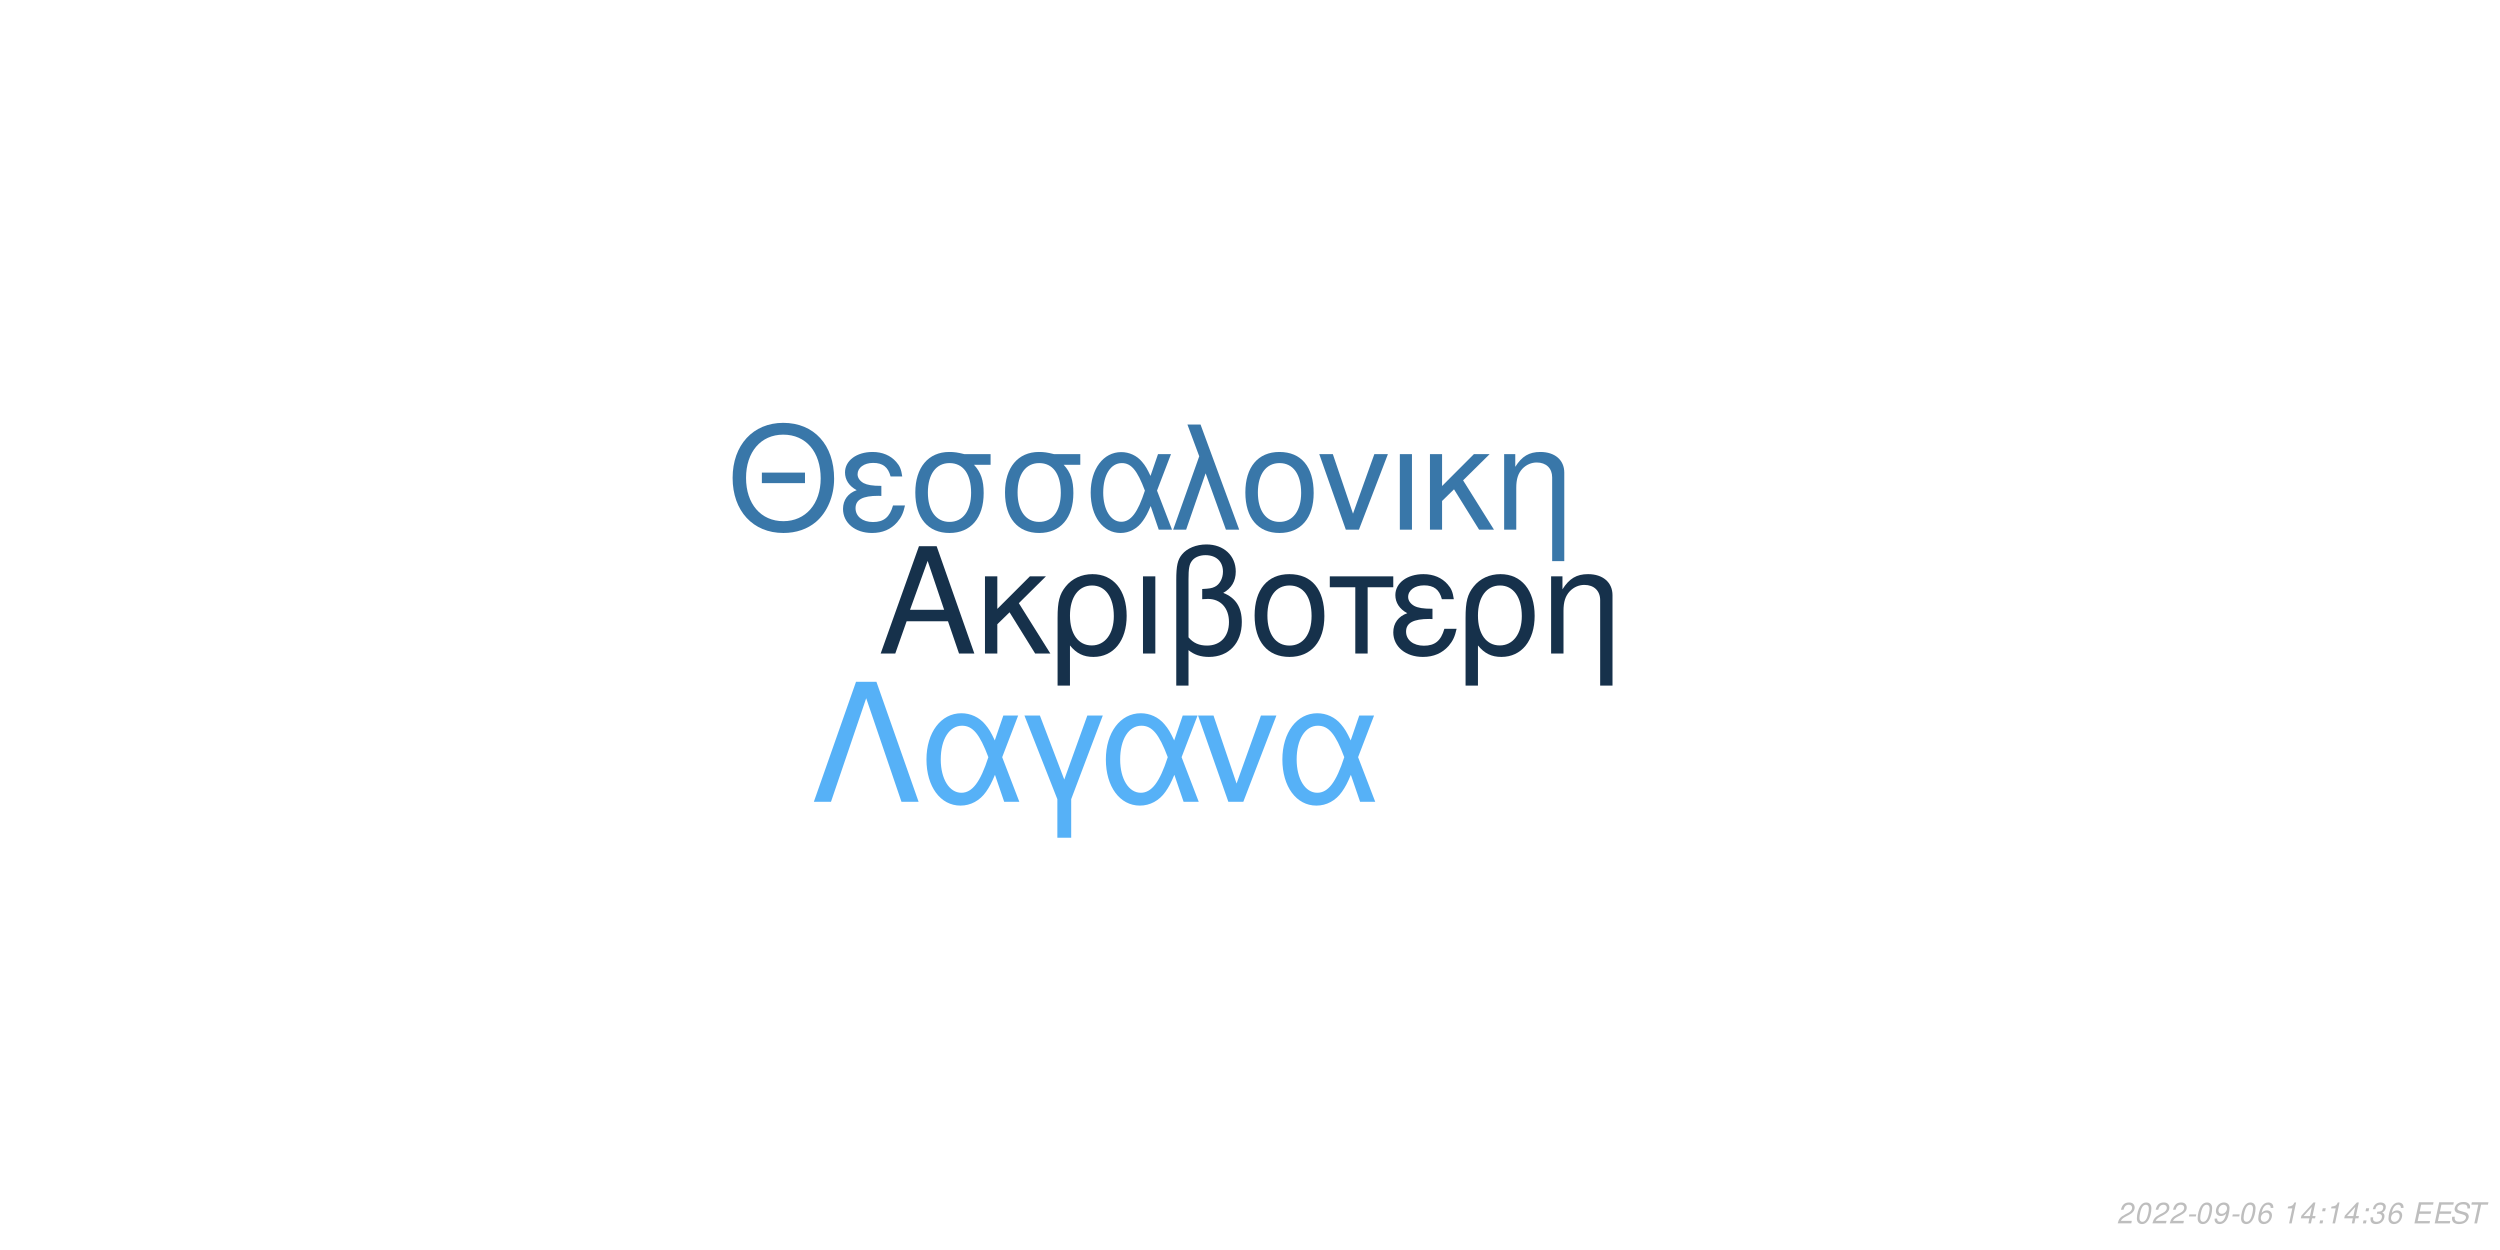
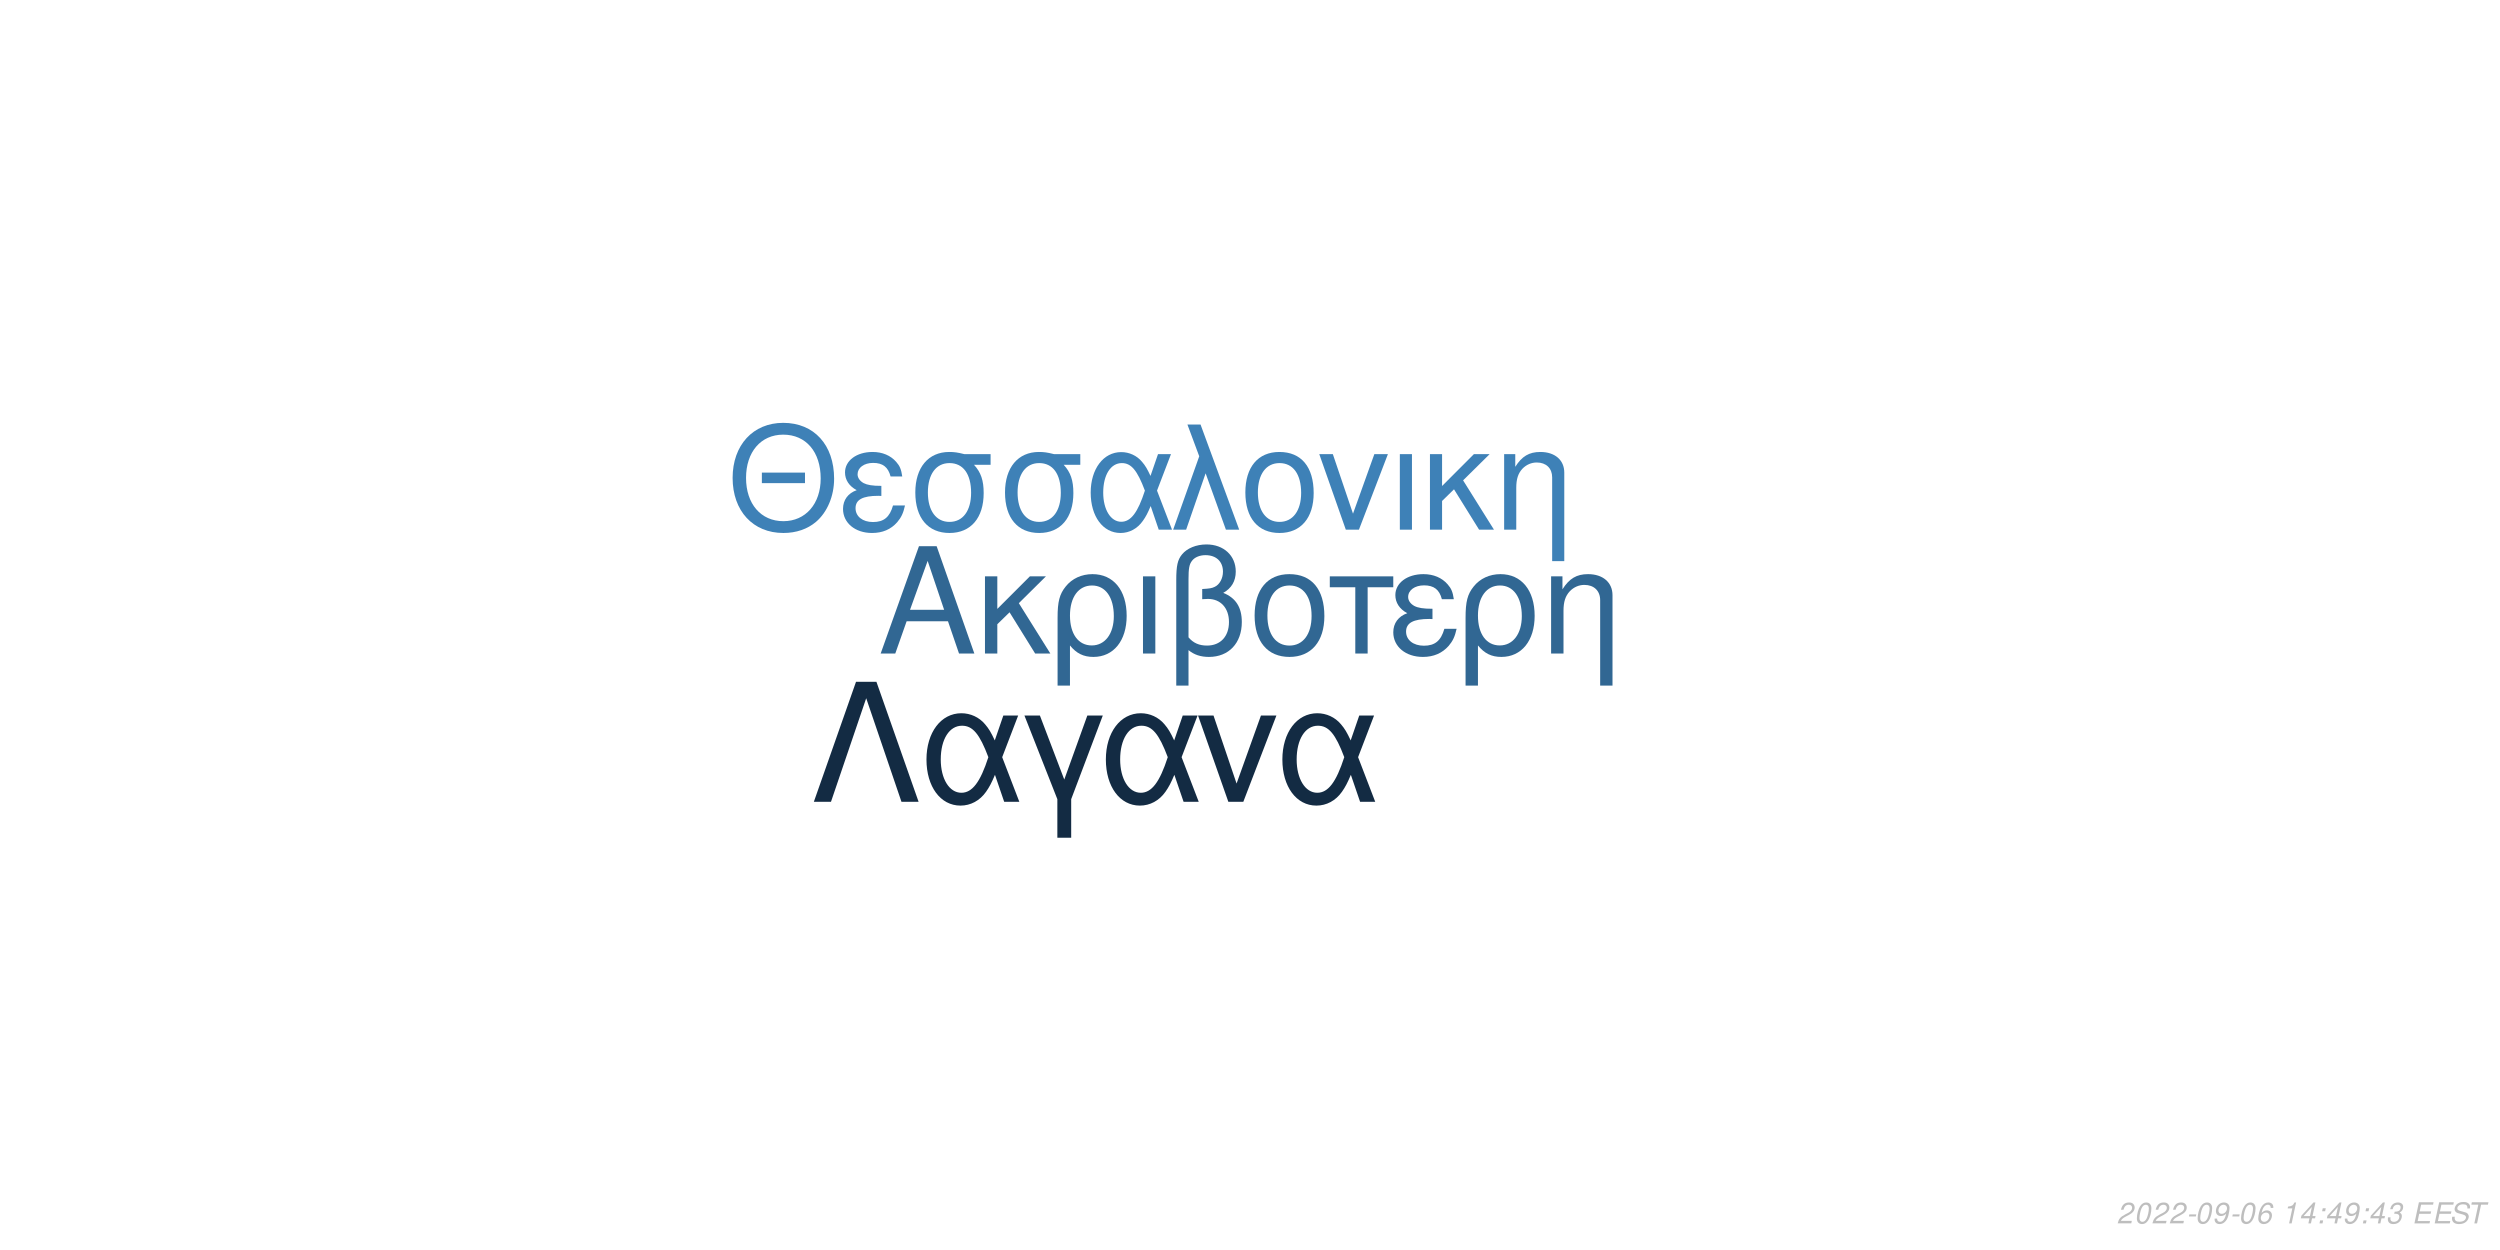
<svg xmlns="http://www.w3.org/2000/svg" xmlns:xlink="http://www.w3.org/1999/xlink" width="864pt" height="432pt" viewBox="0 0 864 432" version="1.1">
  <defs>
    <g>
      <symbol overflow="visible" id="glyph0-0">
        <path style="stroke:none;" d="" />
      </symbol>
      <symbol overflow="visible" id="glyph0-1">
        <path style="stroke:none;" d="M 24.125 -11.141 L 27.938 0 L 33.234 0 L 20.203 -37.094 L 14.094 -37.094 L 0.859 0 L 5.906 0 L 9.828 -11.141 Z M 22.797 -15.109 L 11 -15.109 L 17.094 -32.016 Z M 22.797 -15.109 " />
      </symbol>
      <symbol overflow="visible" id="glyph0-2">
        <path style="stroke:none;" d="M 7.172 -15.422 L 7.172 -26.672 L 2.906 -26.672 L 2.906 0 L 7.172 0 L 7.172 -10.125 L 11.406 -14.25 L 20.25 0 L 25.5 0 L 14.609 -17.406 L 23.969 -26.672 L 18.422 -26.672 Z M 7.172 -15.422 " />
      </symbol>
      <symbol overflow="visible" id="glyph0-3">
        <path style="stroke:none;" d="M 3 11.094 L 7.281 11.094 L 7.281 -2.797 C 9.516 -0.047 11.953 1.172 15.375 1.172 C 22.344 1.172 26.875 -4.422 26.875 -13.031 C 26.875 -21.891 22.297 -27.438 15.062 -27.438 C 11.297 -27.438 7.984 -25.906 5.797 -23.156 C 3.672 -20.516 3 -17.969 3 -12.359 Z M 14.906 -23.516 C 19.547 -23.516 22.438 -19.438 22.438 -12.922 C 22.438 -6.812 19.391 -2.797 14.812 -2.797 C 10.172 -2.797 7.281 -6.766 7.281 -13.125 C 7.281 -19.484 10.234 -23.516 14.906 -23.516 Z M 14.906 -23.516 " />
      </symbol>
      <symbol overflow="visible" id="glyph0-4">
        <path style="stroke:none;" d="M 3.516 0 L 7.781 0 L 7.781 -26.672 L 3.516 -26.672 Z M 3.516 0 " />
      </symbol>
      <symbol overflow="visible" id="glyph0-5">
        <path style="stroke:none;" d="M 4.016 11.094 L 8.25 11.094 L 8.25 -1.172 C 10.172 0.406 12.422 1.172 15.312 1.172 C 22.188 1.172 26.672 -3.609 26.672 -10.891 C 26.672 -15.984 24.578 -19.234 20.25 -20.969 C 23.109 -22.547 24.578 -25.031 24.578 -28.344 C 24.578 -33.844 20.406 -37.703 14.453 -37.703 C 10.938 -37.703 7.734 -36.391 6 -34.25 C 4.484 -32.422 4.016 -30.328 4.016 -25.391 Z M 8.25 -25.656 C 8.25 -29.359 8.5 -30.844 9.469 -32.062 C 10.375 -33.281 12.156 -34 14.094 -34 C 17.812 -34 20.156 -31.812 20.156 -28.297 C 20.156 -25.953 18.984 -23.812 17.297 -23.047 C 16.281 -22.547 15.469 -22.438 12.984 -22.297 L 12.984 -18.781 C 13.734 -18.828 14.344 -18.875 14.969 -18.875 C 19.344 -18.875 22.234 -15.719 22.234 -10.891 C 22.234 -5.906 19.281 -2.75 14.656 -2.75 C 11.953 -2.75 9.922 -3.609 8.25 -5.594 Z M 8.25 -25.656 " />
      </symbol>
      <symbol overflow="visible" id="glyph0-6">
        <path style="stroke:none;" d="M 14.094 -27.438 C 6.562 -27.438 2.094 -22.094 2.094 -13.125 C 2.094 -4.125 6.562 1.172 14.141 1.172 C 21.672 1.172 26.203 -4.172 26.203 -12.922 C 26.203 -22.188 21.828 -27.438 14.094 -27.438 Z M 14.141 -23.516 C 18.938 -23.516 21.781 -19.594 21.781 -12.984 C 21.781 -6.672 18.828 -2.75 14.141 -2.75 C 9.422 -2.75 6.516 -6.672 6.516 -13.125 C 6.516 -19.594 9.422 -23.516 14.141 -23.516 Z M 14.141 -23.516 " />
      </symbol>
      <symbol overflow="visible" id="glyph0-7">
        <path style="stroke:none;" d="M 7.891 0 L 12.156 0 L 12.156 -22.906 L 21.016 -22.906 L 21.016 -26.672 L -0.922 -26.672 L -0.922 -22.906 L 7.891 -22.906 Z M 7.891 0 " />
      </symbol>
      <symbol overflow="visible" id="glyph0-8">
        <path style="stroke:none;" d="M 14.562 -15.469 C 11.344 -15.469 9.562 -15.781 8.297 -16.438 C 6.922 -17.203 6.156 -18.328 6.156 -19.547 C 6.156 -21.891 8.453 -23.562 11.656 -23.562 C 15.062 -23.562 16.953 -22.094 17.812 -18.781 L 21.938 -18.781 C 21.578 -21.266 21.062 -22.5 19.797 -23.922 C 17.812 -26.203 14.906 -27.438 11.453 -27.438 C 5.797 -27.438 1.734 -24.375 1.734 -20.203 C 1.734 -17.609 3.156 -15.375 5.859 -13.938 C 2.797 -12.875 1.016 -10.484 1.016 -7.328 C 1.016 -2.391 5.297 1.172 11.25 1.172 C 14.969 1.172 17.906 -0.109 20.156 -2.641 C 21.578 -4.328 22.297 -5.797 22.906 -8.547 L 18.672 -8.547 C 17.5 -4.422 15.422 -2.703 11.609 -2.703 C 7.938 -2.703 5.438 -4.688 5.438 -7.578 C 5.438 -10.578 7.938 -11.953 13.484 -11.953 C 13.641 -11.953 14.094 -11.953 14.562 -11.906 Z M 14.562 -15.469 " />
      </symbol>
      <symbol overflow="visible" id="glyph0-9">
        <path style="stroke:none;" d="M 3.562 -26.672 L 3.562 0 L 7.844 0 L 7.844 -14.703 C 7.844 -17.906 8.5 -19.891 10.031 -21.531 C 11.406 -22.953 13.188 -23.719 15.062 -23.719 C 18.375 -23.719 20.516 -21.672 20.516 -18.469 L 20.516 11.094 L 24.781 11.094 L 24.781 -20.156 C 24.781 -24.578 21.469 -27.438 16.328 -27.438 C 12.359 -27.438 9.828 -25.906 7.484 -22.188 L 7.484 -26.672 Z M 3.562 -26.672 " />
      </symbol>
      <symbol overflow="visible" id="glyph1-0">
        <path style="stroke:none;" d="" />
      </symbol>
      <symbol overflow="visible" id="glyph1-1">
        <path style="stroke:none;" d="M 26.859 -19.734 L 11.953 -19.734 L 11.953 -16.094 L 26.859 -16.094 Z M 19.328 -36.922 C 8.922 -36.922 1.844 -29.25 1.844 -17.891 C 1.844 -6.484 8.875 1.141 19.391 1.141 C 23.812 1.141 27.703 -0.203 30.641 -2.688 C 34.578 -6.031 36.922 -11.656 36.922 -17.594 C 36.922 -29.297 30 -36.922 19.328 -36.922 Z M 19.328 -32.844 C 27.203 -32.844 32.281 -26.906 32.281 -17.688 C 32.281 -8.922 27.062 -2.938 19.391 -2.938 C 11.609 -2.938 6.484 -8.922 6.484 -17.891 C 6.484 -26.859 11.609 -32.844 19.328 -32.844 Z M 19.328 -32.844 " />
      </symbol>
      <symbol overflow="visible" id="glyph1-2">
        <path style="stroke:none;" d="M 14.25 -15.141 C 11.109 -15.141 9.375 -15.453 8.125 -16.094 C 6.781 -16.844 6.031 -17.938 6.031 -19.141 C 6.031 -21.422 8.266 -23.078 11.406 -23.078 C 14.75 -23.078 16.594 -21.625 17.438 -18.391 L 21.469 -18.391 C 21.125 -20.828 20.625 -22.031 19.391 -23.422 C 17.438 -25.656 14.594 -26.859 11.219 -26.859 C 5.688 -26.859 1.688 -23.875 1.688 -19.781 C 1.688 -17.234 3.094 -15.047 5.734 -13.656 C 2.734 -12.609 1 -10.266 1 -7.172 C 1 -2.344 5.188 1.141 11.016 1.141 C 14.656 1.141 17.547 -0.094 19.734 -2.594 C 21.125 -4.234 21.828 -5.688 22.422 -8.375 L 18.281 -8.375 C 17.141 -4.328 15.094 -2.641 11.359 -2.641 C 7.766 -2.641 5.328 -4.578 5.328 -7.422 C 5.328 -10.359 7.766 -11.703 13.203 -11.703 C 13.359 -11.703 13.797 -11.703 14.25 -11.656 Z M 14.25 -15.141 " />
      </symbol>
      <symbol overflow="visible" id="glyph1-3">
        <path style="stroke:none;" d="M 29 -26.109 L 19.938 -26.109 C 17.594 -26.703 16.438 -26.859 14.703 -26.859 C 7.469 -26.859 2.984 -21.469 2.984 -12.859 C 2.984 -4.031 7.375 1.141 14.797 1.141 C 22.172 1.141 26.609 -4.078 26.609 -12.656 C 26.609 -17.047 25.656 -19.828 23.266 -22.422 L 29 -22.422 Z M 14.797 -23.016 C 19.531 -23.016 22.266 -19.234 22.266 -12.75 C 22.266 -6.531 19.438 -2.688 14.797 -2.688 C 10.172 -2.688 7.328 -6.531 7.328 -12.859 C 7.328 -19.188 10.172 -23.016 14.797 -23.016 Z M 14.797 -23.016 " />
      </symbol>
      <symbol overflow="visible" id="glyph1-4">
        <path style="stroke:none;" d="M 29.344 -26.109 L 24.859 -26.109 L 22.266 -18.578 C 21.125 -21.031 20.484 -22.125 19.328 -23.469 C 17.547 -25.609 14.906 -26.812 12.156 -26.812 C 5.984 -26.812 1.594 -20.984 1.594 -12.812 C 1.594 -4.578 5.828 1.141 11.906 1.141 C 14.953 1.141 17.734 -0.344 19.625 -3.047 C 20.672 -4.531 21.281 -5.688 22.328 -8.172 L 25.109 0 L 29.703 0 L 24.516 -13.5 Z M 20.328 -13.5 C 17.891 -5.922 15.453 -2.734 12.156 -2.734 C 8.516 -2.734 5.922 -6.922 5.922 -12.812 C 5.922 -18.938 8.516 -23.016 12.359 -23.016 C 15.594 -23.016 17.688 -20.531 20.328 -13.5 Z M 20.328 -13.5 " />
      </symbol>
      <symbol overflow="visible" id="glyph1-5">
        <path style="stroke:none;" d="M 1.094 0 L 5.578 0 L 12.312 -19.484 L 19.328 0 L 23.922 0 L 10.562 -36.328 L 6.031 -36.328 L 10.109 -25.359 Z M 1.094 0 " />
      </symbol>
      <symbol overflow="visible" id="glyph1-6">
        <path style="stroke:none;" d="M 13.797 -26.859 C 6.422 -26.859 2.047 -21.625 2.047 -12.859 C 2.047 -4.031 6.422 1.141 13.859 1.141 C 21.234 1.141 25.656 -4.078 25.656 -12.656 C 25.656 -21.719 21.375 -26.859 13.797 -26.859 Z M 13.859 -23.016 C 18.531 -23.016 21.328 -19.188 21.328 -12.703 C 21.328 -6.531 18.438 -2.688 13.859 -2.688 C 9.219 -2.688 6.375 -6.531 6.375 -12.859 C 6.375 -19.188 9.219 -23.016 13.859 -23.016 Z M 13.859 -23.016 " />
      </symbol>
      <symbol overflow="visible" id="glyph1-7">
        <path style="stroke:none;" d="M 14.297 0 L 24.312 -26.109 L 19.625 -26.109 L 12.25 -5.531 L 5.281 -26.109 L 0.594 -26.109 L 9.766 0 Z M 14.297 0 " />
      </symbol>
      <symbol overflow="visible" id="glyph1-8">
        <path style="stroke:none;" d="M 3.438 0 L 7.625 0 L 7.625 -26.109 L 3.438 -26.109 Z M 3.438 0 " />
      </symbol>
      <symbol overflow="visible" id="glyph1-9">
        <path style="stroke:none;" d="M 7.031 -15.094 L 7.031 -26.109 L 2.844 -26.109 L 2.844 0 L 7.031 0 L 7.031 -9.922 L 11.156 -13.953 L 19.828 0 L 24.969 0 L 14.297 -17.047 L 23.469 -26.109 L 18.031 -26.109 Z M 7.031 -15.094 " />
      </symbol>
      <symbol overflow="visible" id="glyph1-10">
        <path style="stroke:none;" d="M 3.484 -26.109 L 3.484 0 L 7.672 0 L 7.672 -14.406 C 7.672 -17.547 8.328 -19.484 9.812 -21.078 C 11.156 -22.469 12.906 -23.219 14.75 -23.219 C 17.984 -23.219 20.078 -21.234 20.078 -18.094 L 20.078 10.859 L 24.266 10.859 L 24.266 -19.734 C 24.266 -24.062 21.031 -26.859 16 -26.859 C 12.109 -26.859 9.609 -25.359 7.328 -21.719 L 7.328 -26.109 Z M 3.484 -26.109 " />
      </symbol>
      <symbol overflow="visible" id="glyph2-0">
        <path style="stroke:none;" d="" />
      </symbol>
      <symbol overflow="visible" id="glyph2-1">
        <path style="stroke:none;" d="M 22.531 -41.484 L 15.484 -41.484 L 0.906 0 L 6.828 0 L 19 -35.797 L 31.188 0 L 37.109 0 Z M 22.531 -41.484 " />
      </symbol>
      <symbol overflow="visible" id="glyph2-2">
        <path style="stroke:none;" d="M 33.516 -29.812 L 28.391 -29.812 L 25.438 -21.219 C 24.125 -24.016 23.391 -25.266 22.078 -26.797 C 20.031 -29.25 17.016 -30.609 13.891 -30.609 C 6.828 -30.609 1.828 -23.953 1.828 -14.625 C 1.828 -5.234 6.656 1.312 13.594 1.312 C 17.078 1.312 20.266 -0.391 22.422 -3.469 C 23.609 -5.172 24.297 -6.484 25.5 -9.328 L 28.688 0 L 33.922 0 L 28 -15.422 Z M 23.219 -15.422 C 20.422 -6.766 17.641 -3.125 13.891 -3.125 C 9.734 -3.125 6.766 -7.906 6.766 -14.625 C 6.766 -21.625 9.734 -26.297 14.109 -26.297 C 17.812 -26.297 20.203 -23.453 23.219 -15.422 Z M 23.219 -15.422 " />
      </symbol>
      <symbol overflow="visible" id="glyph2-3">
        <path style="stroke:none;" d="M 12.062 12.406 L 16.844 12.406 L 16.844 -0.906 L 27.766 -29.812 L 22.422 -29.812 L 14.453 -7.688 L 6.031 -29.812 L 0.688 -29.812 L 12.062 -0.906 Z M 12.062 12.406 " />
      </symbol>
      <symbol overflow="visible" id="glyph2-4">
        <path style="stroke:none;" d="M 16.328 0 L 27.766 -29.812 L 22.422 -29.812 L 14 -6.312 L 6.031 -29.812 L 0.688 -29.812 L 11.156 0 Z M 16.328 0 " />
      </symbol>
      <symbol overflow="visible" id="glyph3-0">
        <path style="stroke:none;" d="" />
      </symbol>
      <symbol overflow="visible" id="glyph3-1">
        <path style="stroke:none;" d="M 5.234 -0.875 L 1.469 -0.875 C 1.641 -1.375 2.203 -1.891 3.109 -2.344 L 4.234 -2.938 C 5.562 -3.625 6.219 -4.469 6.219 -5.484 C 6.219 -5.938 6.062 -6.359 5.797 -6.656 C 5.469 -7.047 4.984 -7.234 4.312 -7.234 C 2.766 -7.234 1.891 -6.453 1.484 -4.734 L 2.375 -4.734 C 2.484 -5.188 2.609 -5.484 2.797 -5.75 C 3.094 -6.203 3.609 -6.453 4.188 -6.453 C 4.891 -6.453 5.344 -6.031 5.344 -5.375 C 5.344 -4.703 4.859 -4.094 4.016 -3.656 L 2.984 -3.125 C 1.234 -2.188 0.797 -1.656 0.344 -0.016 L 5.047 -0.016 Z M 5.234 -0.875 " />
      </symbol>
      <symbol overflow="visible" id="glyph3-2">
        <path style="stroke:none;" d="M 4.203 -7.234 C 3.375 -7.234 2.688 -6.812 2.125 -5.984 C 1.484 -5.047 0.984 -3.188 0.984 -1.734 C 0.984 -1.109 1.172 -0.562 1.484 -0.266 C 1.797 0.047 2.281 0.234 2.766 0.234 C 3.625 0.234 4.281 -0.156 4.859 -1.016 C 5.516 -1.953 6 -3.797 6 -5.266 C 6 -6.5 5.328 -7.234 4.203 -7.234 Z M 4.094 -6.453 C 4.734 -6.453 5.125 -5.984 5.125 -5.156 C 5.125 -4.203 4.781 -2.625 4.406 -1.812 C 3.984 -0.938 3.516 -0.547 2.875 -0.547 C 2.25 -0.547 1.875 -1.031 1.875 -1.828 C 1.875 -2.797 2.203 -4.344 2.594 -5.203 C 2.984 -6.047 3.453 -6.453 4.094 -6.453 Z M 4.094 -6.453 " />
      </symbol>
      <symbol overflow="visible" id="glyph3-3">
        <path style="stroke:none;" d="M 3.516 -3.125 L 1.125 -3.125 L 0.969 -2.406 L 3.359 -2.406 Z M 3.516 -3.125 " />
      </symbol>
      <symbol overflow="visible" id="glyph3-4">
        <path style="stroke:none;" d="M 0.844 -1.656 C 0.844 -1.547 0.844 -1.438 0.844 -1.375 C 0.844 -0.406 1.531 0.234 2.578 0.234 C 3.203 0.234 3.766 0.016 4.297 -0.438 C 4.938 -1 5.312 -1.656 5.594 -2.719 C 5.844 -3.672 6.016 -4.766 6.016 -5.375 C 6.016 -5.844 5.844 -6.328 5.547 -6.656 C 5.203 -7.031 4.703 -7.234 4.062 -7.234 C 2.516 -7.234 1.297 -5.938 1.297 -4.266 C 1.297 -3.203 1.984 -2.547 3.047 -2.547 C 3.484 -2.547 3.953 -2.672 4.281 -2.891 C 4.406 -2.984 4.547 -3.078 4.828 -3.344 C 4.438 -1.484 3.703 -0.547 2.703 -0.547 C 2.109 -0.547 1.719 -0.938 1.719 -1.547 L 1.719 -1.656 Z M 3.953 -6.453 C 4.625 -6.453 5.141 -5.953 5.141 -5.281 C 5.141 -4.188 4.312 -3.312 3.297 -3.312 C 2.594 -3.312 2.172 -3.734 2.172 -4.453 C 2.172 -5.562 2.984 -6.453 3.953 -6.453 Z M 3.953 -6.453 " />
      </symbol>
      <symbol overflow="visible" id="glyph3-5">
        <path style="stroke:none;" d="M 6.125 -5.344 L 6.141 -5.625 C 6.141 -6.609 5.453 -7.234 4.391 -7.234 C 3.438 -7.234 2.641 -6.719 2.016 -5.703 C 1.422 -4.781 0.938 -2.953 0.938 -1.688 C 0.938 -0.516 1.688 0.234 2.859 0.234 C 3.703 0.234 4.438 -0.156 5 -0.875 C 5.406 -1.422 5.672 -2.156 5.672 -2.766 C 5.672 -3.812 4.969 -4.5 3.906 -4.5 C 3.234 -4.5 2.672 -4.234 2.094 -3.625 C 2.406 -5.375 3.234 -6.453 4.25 -6.453 C 4.703 -6.453 5.062 -6.234 5.172 -5.844 C 5.203 -5.719 5.234 -5.578 5.25 -5.344 Z M 3.656 -3.734 C 4.344 -3.734 4.797 -3.281 4.797 -2.625 C 4.797 -1.469 3.984 -0.547 2.984 -0.547 C 2.297 -0.547 1.812 -1.047 1.812 -1.766 C 1.812 -2.859 2.625 -3.734 3.656 -3.734 Z M 3.656 -3.734 " />
      </symbol>
      <symbol overflow="visible" id="glyph3-6">
        <path style="stroke:none;" d="" />
      </symbol>
      <symbol overflow="visible" id="glyph3-7">
        <path style="stroke:none;" d="M 3.703 -5.188 L 2.594 0 L 3.469 0 L 5.016 -7.234 L 4.438 -7.234 C 3.906 -6.156 3.688 -6.016 2.234 -5.812 L 2.109 -5.188 Z M 3.703 -5.188 " />
      </symbol>
      <symbol overflow="visible" id="glyph3-8">
        <path style="stroke:none;" d="M 3.625 -1.75 L 3.266 0 L 4.141 0 L 4.516 -1.75 L 5.562 -1.75 L 5.734 -2.531 L 4.688 -2.531 L 5.688 -7.234 L 5.016 -7.234 L 0.844 -2.672 L 0.641 -1.75 Z M 3.797 -2.531 L 1.594 -2.531 L 4.469 -5.703 Z M 3.797 -2.531 " />
      </symbol>
      <symbol overflow="visible" id="glyph3-9">
        <path style="stroke:none;" d="M 2.359 -1.031 L 1.312 -1.031 L 1.094 0 L 2.141 0 Z M 3.266 -5.234 L 2.219 -5.234 L 2 -4.203 L 3.047 -4.203 Z M 3.266 -5.234 " />
      </symbol>
      <symbol overflow="visible" id="glyph3-10">
        <path style="stroke:none;" d="M 2.922 -3.312 C 3.125 -3.344 3.234 -3.344 3.375 -3.344 C 4.203 -3.344 4.688 -3 4.688 -2.406 C 4.688 -1.312 3.906 -0.547 2.781 -0.547 C 2.047 -0.547 1.594 -0.938 1.594 -1.562 C 1.594 -1.719 1.609 -1.844 1.656 -2.094 L 0.766 -2.094 C 0.734 -1.797 0.719 -1.641 0.719 -1.469 C 0.719 -0.375 1.406 0.234 2.641 0.234 C 3.547 0.234 4.297 -0.078 4.812 -0.656 C 5.266 -1.156 5.562 -1.875 5.562 -2.547 C 5.562 -3.125 5.344 -3.453 4.797 -3.734 C 5.641 -4.234 6.016 -4.844 6.016 -5.734 C 6.016 -6.656 5.312 -7.234 4.203 -7.234 C 3.375 -7.234 2.672 -6.938 2.188 -6.375 C 1.891 -6.031 1.703 -5.641 1.516 -4.906 L 2.391 -4.906 C 2.5 -5.359 2.594 -5.594 2.734 -5.812 C 3.047 -6.234 3.516 -6.453 4.078 -6.453 C 4.734 -6.453 5.141 -6.125 5.141 -5.578 C 5.141 -5.188 5.016 -4.797 4.797 -4.547 C 4.516 -4.234 4 -4.062 3.266 -4.062 L 3.078 -4.062 Z M 2.922 -3.312 " />
      </symbol>
      <symbol overflow="visible" id="glyph3-11">
        <path style="stroke:none;" d="M 2.547 -3.312 L 6.5 -3.312 L 6.688 -4.141 L 2.719 -4.141 L 3.219 -6.469 L 7.344 -6.469 L 7.516 -7.297 L 2.453 -7.297 L 0.906 0 L 6.125 0 L 6.297 -0.812 L 2.016 -0.812 Z M 2.547 -3.312 " />
      </symbol>
      <symbol overflow="visible" id="glyph3-12">
        <path style="stroke:none;" d="M 7.062 -5.156 C 7.125 -5.438 7.141 -5.562 7.141 -5.703 C 7.141 -6.156 6.938 -6.594 6.594 -6.891 C 6.188 -7.25 5.656 -7.406 4.875 -7.406 C 3.844 -7.406 3.047 -7.125 2.5 -6.562 C 2.094 -6.141 1.781 -5.438 1.781 -4.922 C 1.781 -4.297 2.219 -3.766 2.891 -3.562 L 4.594 -3.094 C 5.406 -2.859 5.734 -2.578 5.734 -2.094 C 5.734 -1.781 5.547 -1.406 5.266 -1.141 C 4.844 -0.766 4.266 -0.578 3.453 -0.578 C 2.328 -0.578 1.812 -0.984 1.812 -1.906 C 1.812 -2.047 1.812 -2.125 1.844 -2.312 L 0.984 -2.312 C 0.906 -2.062 0.891 -1.906 0.891 -1.688 C 0.891 -0.484 1.797 0.234 3.297 0.234 C 4.359 0.234 5.234 -0.062 5.812 -0.609 C 6.344 -1.078 6.688 -1.797 6.688 -2.375 C 6.688 -2.641 6.609 -2.906 6.453 -3.156 C 6.234 -3.5 5.938 -3.703 5.469 -3.828 L 3.75 -4.312 C 2.984 -4.547 2.734 -4.734 2.734 -5.188 C 2.734 -5.547 2.875 -5.844 3.188 -6.109 C 3.547 -6.438 4.031 -6.594 4.703 -6.594 C 5.266 -6.594 5.688 -6.484 5.906 -6.297 C 6.094 -6.125 6.219 -5.797 6.219 -5.516 C 6.219 -5.422 6.203 -5.344 6.188 -5.156 Z M 7.062 -5.156 " />
      </symbol>
      <symbol overflow="visible" id="glyph3-13">
        <path style="stroke:none;" d="M 4.938 -6.469 L 7.312 -6.469 L 7.484 -7.297 L 1.75 -7.297 L 1.578 -6.469 L 3.984 -6.469 L 2.609 0 L 3.547 0 Z M 4.938 -6.469 " />
      </symbol>
    </g>
  </defs>
  <g id="surface1">
    <rect x="0" y="0" width="864" height="432" style="fill:rgb(100%,100%,100%);fill-opacity:1;stroke:none;" />
-     <g style="fill:rgb(8.627%,19.216%,29.412%);fill-opacity:1;">
+     <g style="fill:rgb(19.216%,40.392%,57.647%);fill-opacity:1;">
      <use xlink:href="#glyph0-1" x="303.5" y="225.861" />
      <use xlink:href="#glyph0-2" x="337.5" y="225.861" />
      <use xlink:href="#glyph0-3" x="362.5" y="225.861" />
      <use xlink:href="#glyph0-4" x="391.5" y="225.861" />
      <use xlink:href="#glyph0-5" x="402.5" y="225.861" />
      <use xlink:href="#glyph0-6" x="431.5" y="225.861" />
      <use xlink:href="#glyph0-7" x="460.5" y="225.861" />
      <use xlink:href="#glyph0-8" x="480.5" y="225.861" />
      <use xlink:href="#glyph0-3" x="503.5" y="225.861" />
      <use xlink:href="#glyph0-9" x="532.5" y="225.861" />
    </g>
-     <g style="fill:rgb(22.353%,46.667%,66.275%);fill-opacity:1;">
+     <g style="fill:rgb(24.314%,50.588%,71.765%);fill-opacity:1;">
      <use xlink:href="#glyph1-1" x="251.348" y="183.058" />
      <use xlink:href="#glyph1-2" x="290.348" y="183.058" />
      <use xlink:href="#glyph1-3" x="313.348" y="183.058" />
      <use xlink:href="#glyph1-3" x="344.348" y="183.058" />
      <use xlink:href="#glyph1-4" x="375.348" y="183.058" />
      <use xlink:href="#glyph1-5" x="404.348" y="183.058" />
      <use xlink:href="#glyph1-6" x="428.348" y="183.058" />
      <use xlink:href="#glyph1-7" x="455.348" y="183.058" />
      <use xlink:href="#glyph1-8" x="480.348" y="183.058" />
      <use xlink:href="#glyph1-9" x="491.348" y="183.058" />
      <use xlink:href="#glyph1-10" x="516.348" y="183.058" />
    </g>
-     <g style="fill:rgb(33.725%,69.412%,96.863%);fill-opacity:1;">
+     <g style="fill:rgb(7.451%,16.863%,26.275%);fill-opacity:1;">
      <use xlink:href="#glyph2-1" x="280.359" y="277.105" />
      <use xlink:href="#glyph2-2" x="318.359" y="277.105" />
      <use xlink:href="#glyph2-3" x="353.359" y="277.105" />
      <use xlink:href="#glyph2-2" x="380.359" y="277.105" />
      <use xlink:href="#glyph2-4" x="413.359" y="277.105" />
      <use xlink:href="#glyph2-2" x="441.359" y="277.105" />
    </g>
    <g style="fill:rgb(74.51%,74.51%,74.51%);fill-opacity:1;">
      <use xlink:href="#glyph3-1" x="731.52" y="422.81" />
      <use xlink:href="#glyph3-2" x="737.52" y="422.81" />
      <use xlink:href="#glyph3-1" x="743.52" y="422.81" />
      <use xlink:href="#glyph3-1" x="749.52" y="422.81" />
      <use xlink:href="#glyph3-3" x="755.52" y="422.81" />
      <use xlink:href="#glyph3-2" x="758.52" y="422.81" />
      <use xlink:href="#glyph3-4" x="764.52" y="422.81" />
      <use xlink:href="#glyph3-3" x="770.52" y="422.81" />
      <use xlink:href="#glyph3-2" x="773.52" y="422.81" />
      <use xlink:href="#glyph3-5" x="779.52" y="422.81" />
      <use xlink:href="#glyph3-6" x="785.52" y="422.81" />
      <use xlink:href="#glyph3-7" x="788.52" y="422.81" />
      <use xlink:href="#glyph3-8" x="794.52" y="422.81" />
      <use xlink:href="#glyph3-9" x="800.52" y="422.81" />
-       <use xlink:href="#glyph3-7" x="803.52" y="422.81" />
-       <use xlink:href="#glyph3-8" x="809.52" y="422.81" />
+       <use xlink:href="#glyph3-8" x="803.52" y="422.81" />
+       <use xlink:href="#glyph3-4" x="809.52" y="422.81" />
      <use xlink:href="#glyph3-9" x="815.52" y="422.81" />
-       <use xlink:href="#glyph3-10" x="818.52" y="422.81" />
-       <use xlink:href="#glyph3-5" x="824.52" y="422.81" />
+       <use xlink:href="#glyph3-8" x="818.52" y="422.81" />
+       <use xlink:href="#glyph3-10" x="824.52" y="422.81" />
      <use xlink:href="#glyph3-6" x="830.52" y="422.81" />
      <use xlink:href="#glyph3-11" x="833.52" y="422.81" />
      <use xlink:href="#glyph3-11" x="840.52" y="422.81" />
      <use xlink:href="#glyph3-12" x="846.52" y="422.81" />
      <use xlink:href="#glyph3-13" x="852.52" y="422.81" />
    </g>
  </g>
</svg>
